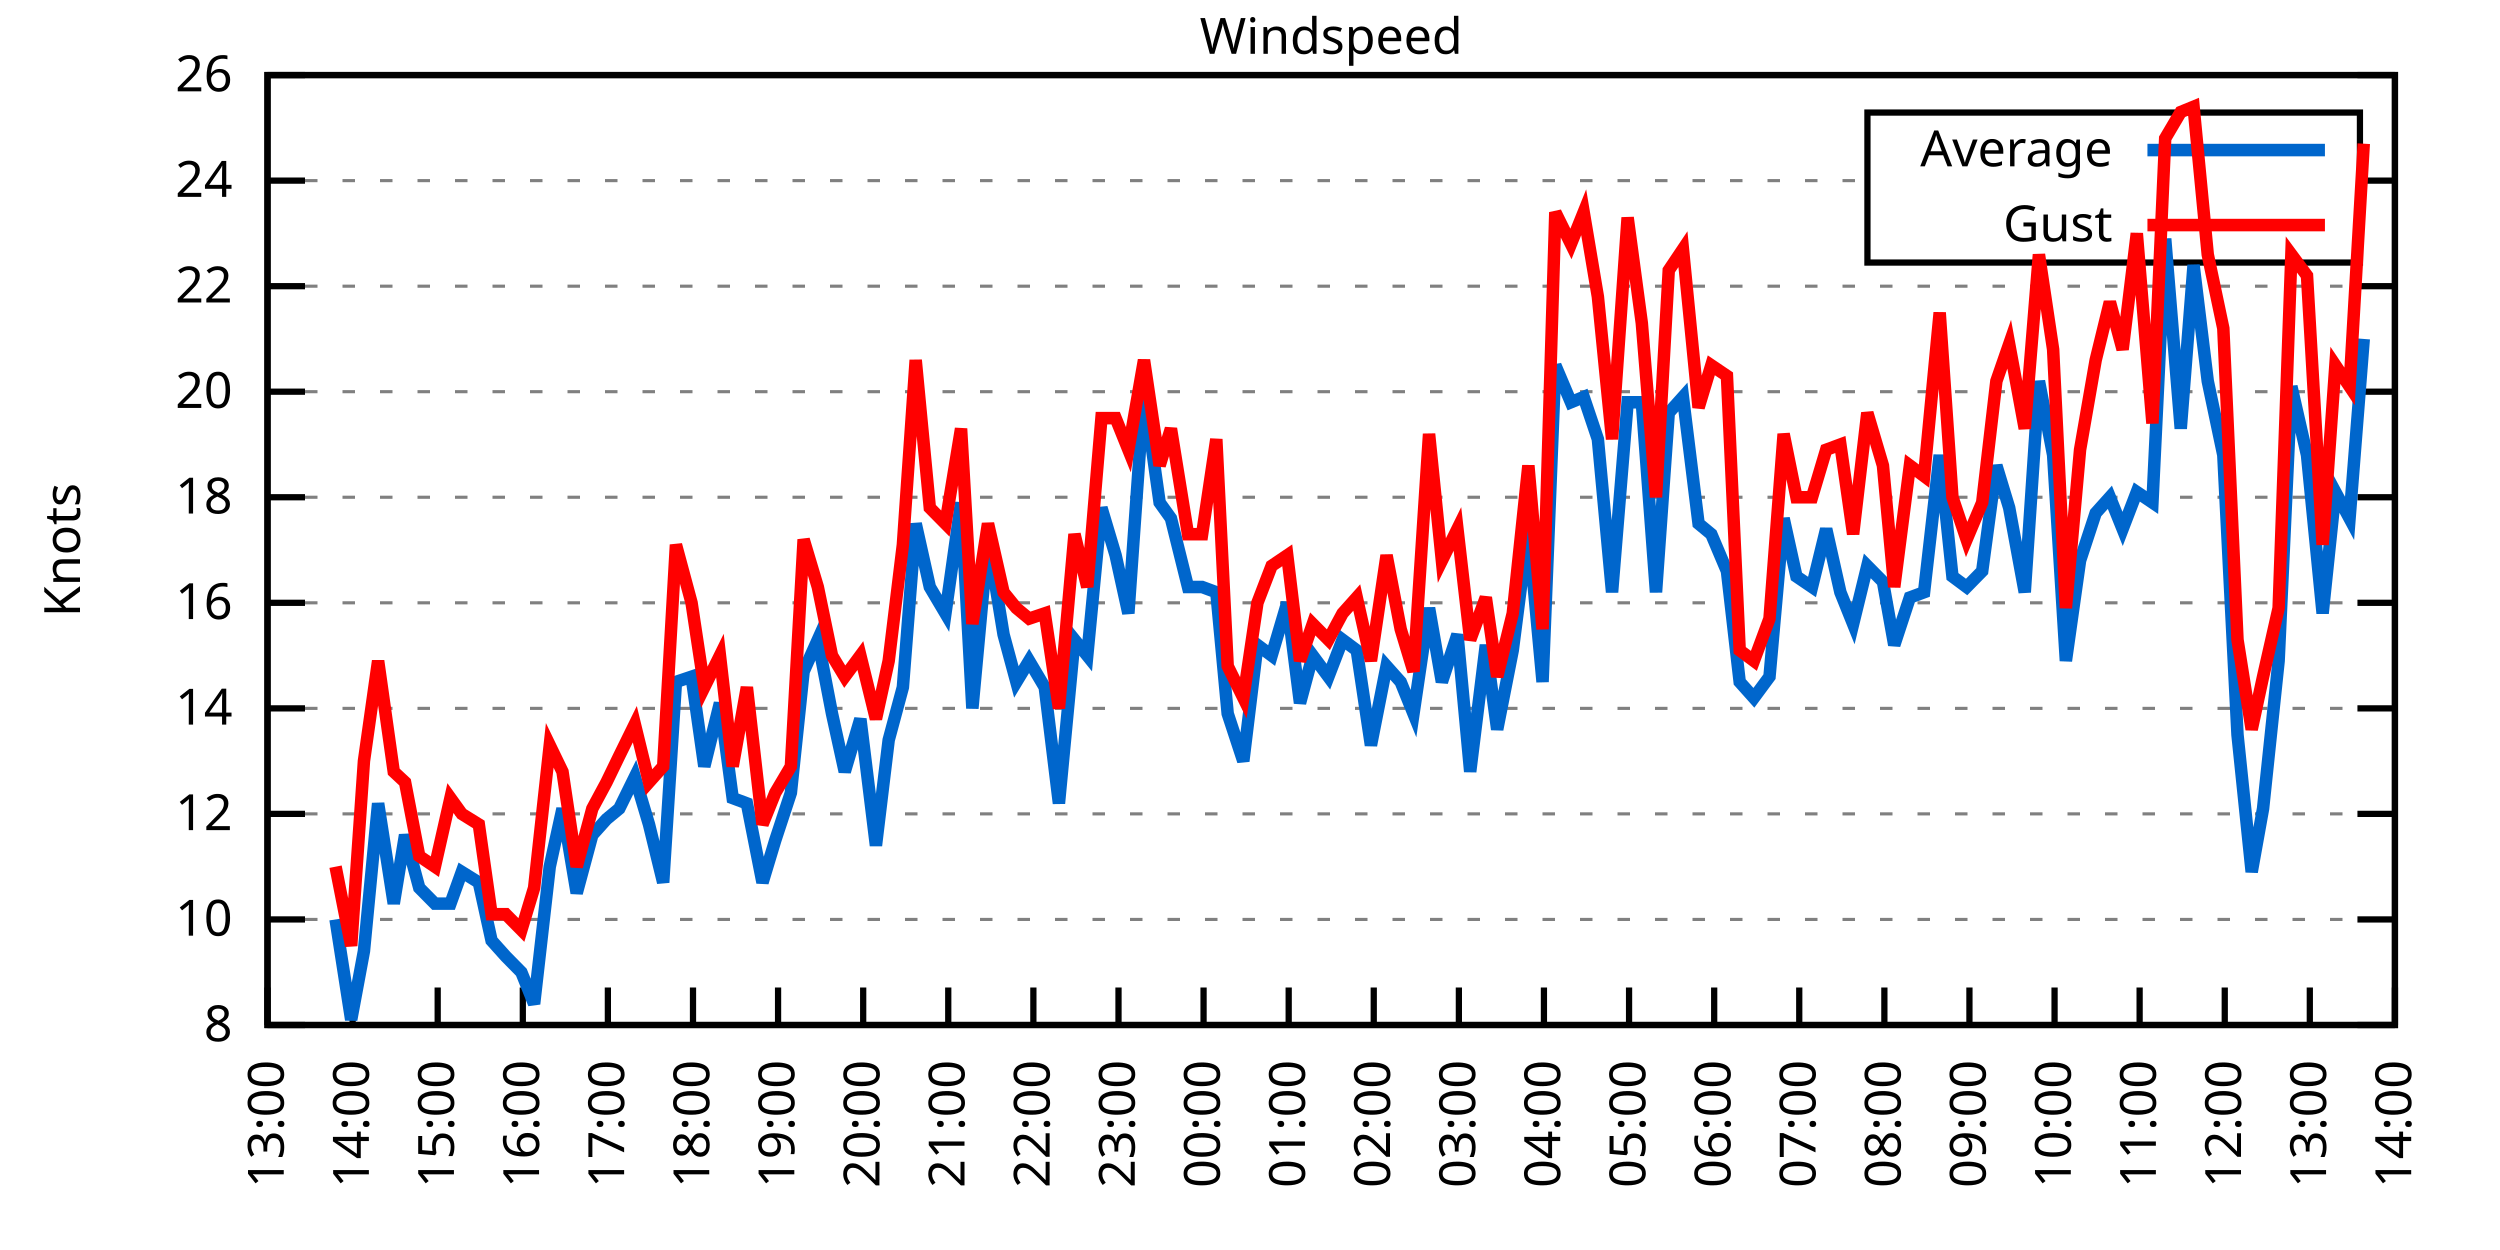
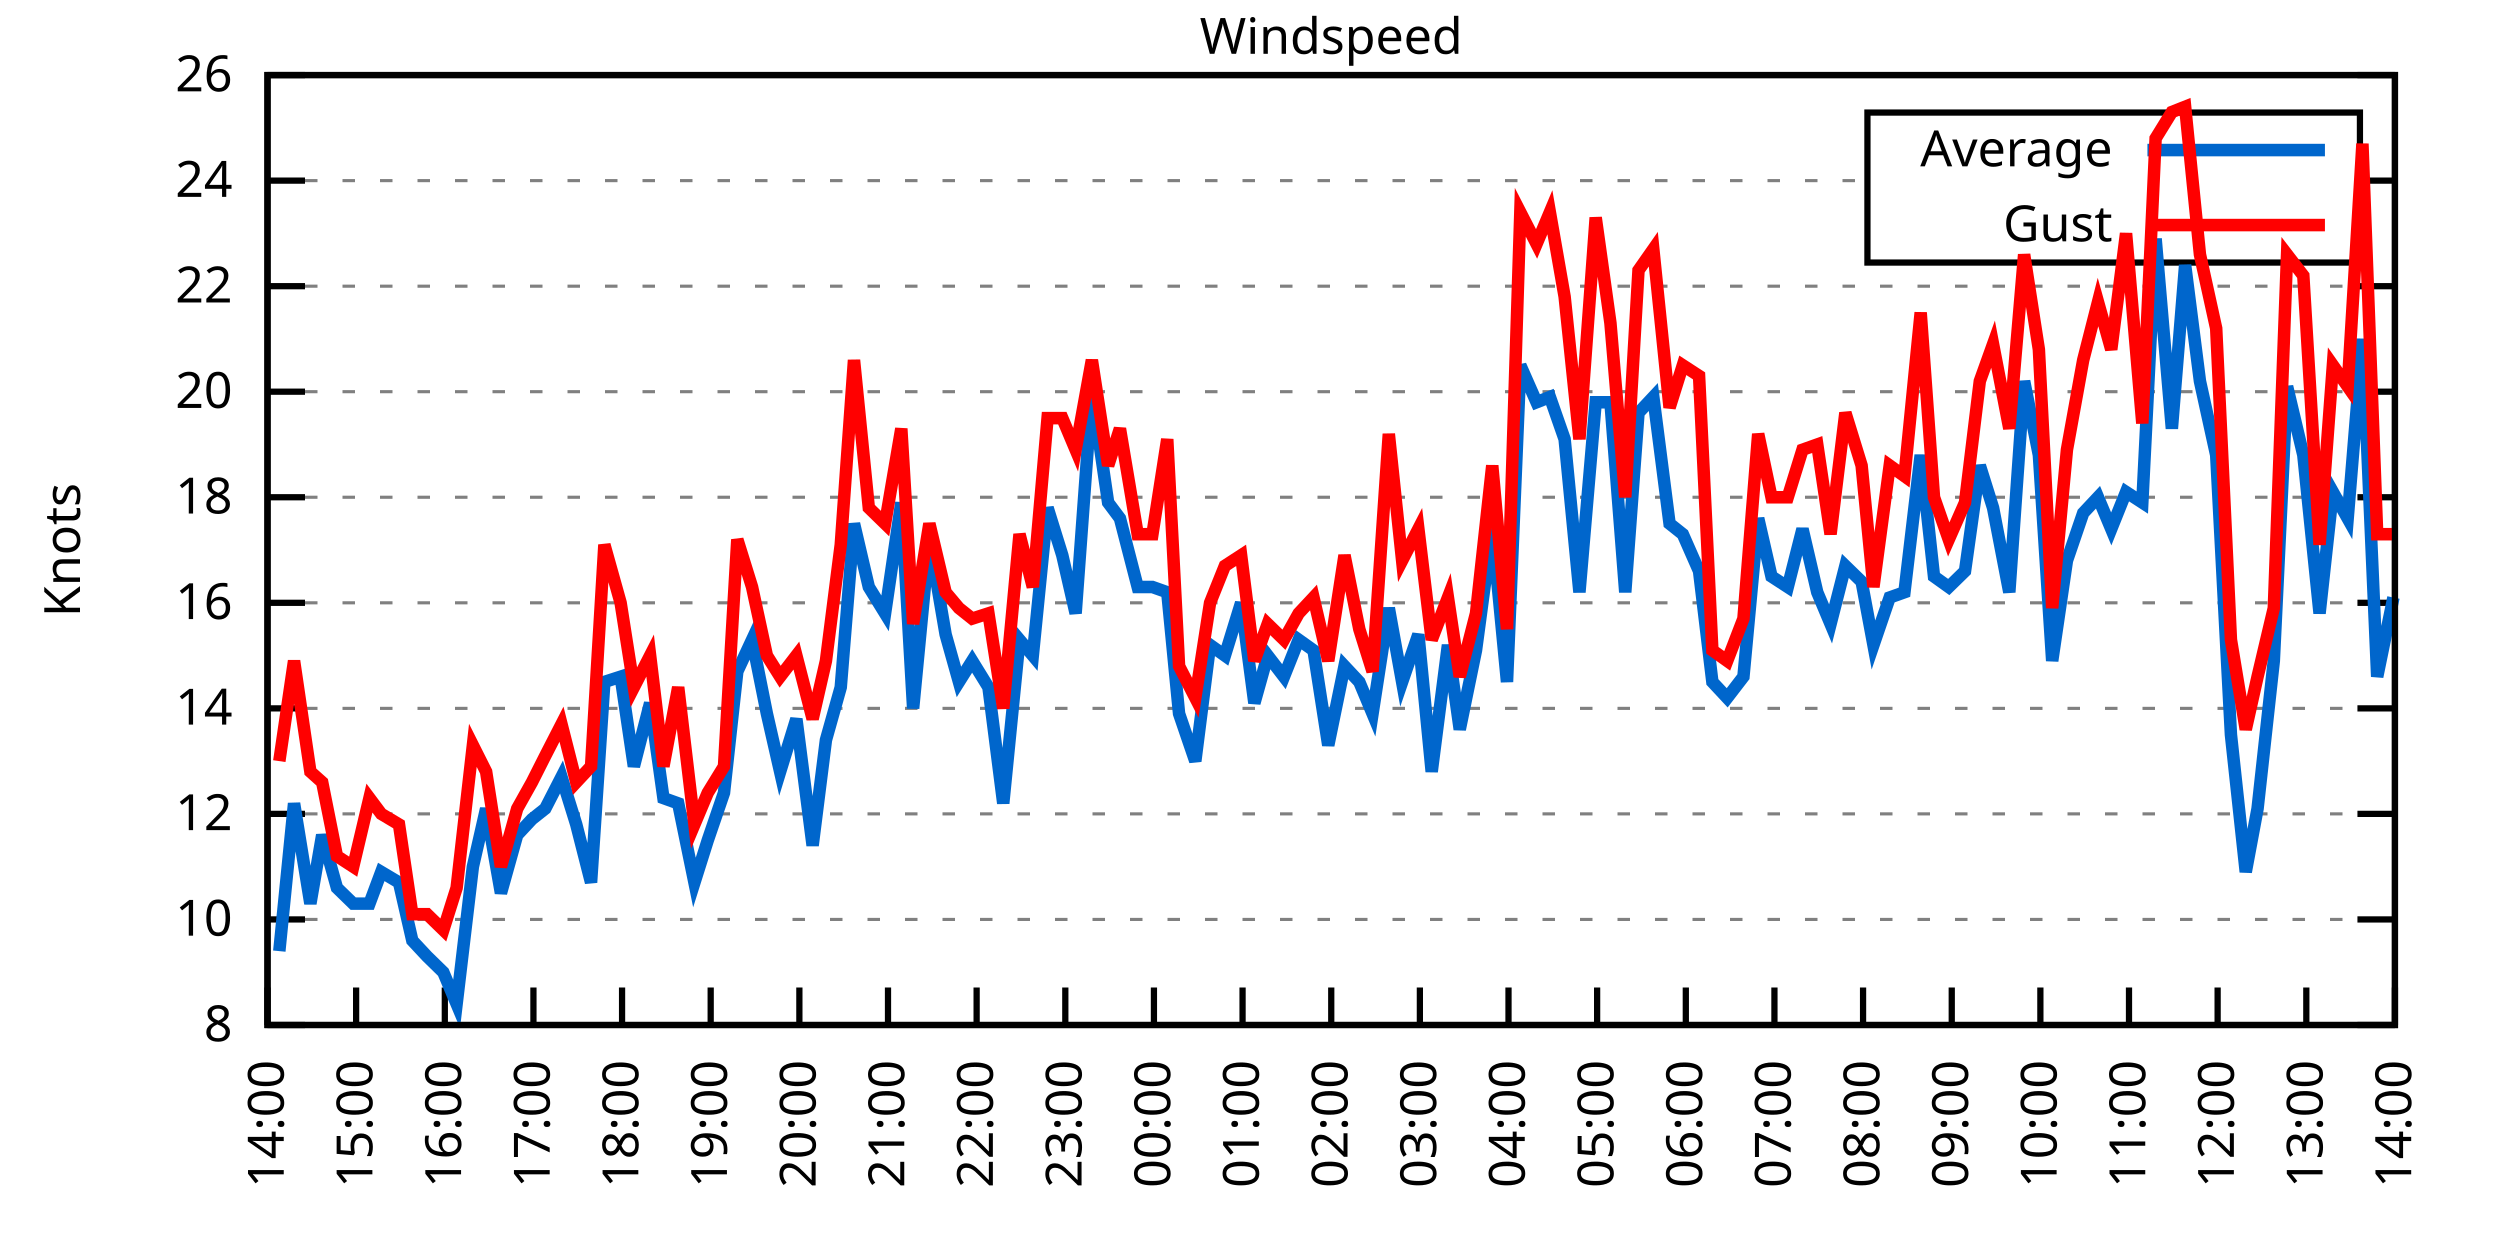
<svg xmlns="http://www.w3.org/2000/svg" xmlns:xlink="http://www.w3.org/1999/xlink" width="400" height="200" viewBox="0 0 400 200">
  <g id="gnuplot_canvas">
    <rect x="0" y="0" width="400" height="200" fill="none" />
    <defs>
      <circle id="gpDot" r="0.5" stroke-width="0.5" stroke="currentColor" />
      <path id="gpPt0" stroke-width="0.333" stroke="currentColor" d="M-1,0 h2 M0,-1 v2" />
      <path id="gpPt1" stroke-width="0.333" stroke="currentColor" d="M-1,-1 L1,1 M1,-1 L-1,1" />
      <path id="gpPt2" stroke-width="0.333" stroke="currentColor" d="M-1,0 L1,0 M0,-1 L0,1 M-1,-1 L1,1 M-1,1 L1,-1" />
      <rect id="gpPt3" stroke-width="0.333" stroke="currentColor" x="-1" y="-1" width="2" height="2" />
      <rect id="gpPt4" stroke-width="0.333" stroke="currentColor" fill="currentColor" x="-1" y="-1" width="2" height="2" />
      <circle id="gpPt5" stroke-width="0.333" stroke="currentColor" cx="0" cy="0" r="1" />
      <use xlink:href="#gpPt5" id="gpPt6" fill="currentColor" stroke="none" />
      <path id="gpPt7" stroke-width="0.333" stroke="currentColor" d="M0,-1.33 L-1.33,0.67 L1.33,0.67 z" />
      <use xlink:href="#gpPt7" id="gpPt8" fill="currentColor" stroke="none" />
      <use xlink:href="#gpPt7" id="gpPt9" stroke="currentColor" transform="rotate(180)" />
      <use xlink:href="#gpPt9" id="gpPt10" fill="currentColor" stroke="none" />
      <use xlink:href="#gpPt3" id="gpPt11" stroke="currentColor" transform="rotate(45)" />
      <use xlink:href="#gpPt11" id="gpPt12" fill="currentColor" stroke="none" />
      <path id="gpPt13" stroke-width="0.333" stroke="currentColor" d="M0,1.330 L1.265,0.411 L0.782,-1.067 L-0.782,-1.076 L-1.265,0.411 z" />
      <use xlink:href="#gpPt13" id="gpPt14" fill="currentColor" stroke="none" />
      <filter id="textbox" filterUnits="objectBoundingBox" x="0" y="0" height="1" width="1">
        <feFlood flood-color="white" flood-opacity="1" result="bgnd" />
        <feComposite in="SourceGraphic" in2="bgnd" operator="atop" />
      </filter>
      <filter id="greybox" filterUnits="objectBoundingBox" x="0" y="0" height="1" width="1">
        <feFlood flood-color="lightgrey" flood-opacity="1" result="grey" />
        <feComposite in="SourceGraphic" in2="grey" operator="atop" />
      </filter>
    </defs>
    <g fill="none" color="white" stroke="currentColor" stroke-width="1.00" stroke-linecap="butt" stroke-linejoin="miter">
</g>
    <g fill="none" color="black" stroke="currentColor" stroke-width="1.00" stroke-linecap="butt" stroke-linejoin="miter">
      <g stroke="none" shape-rendering="crispEdges">
        <polygon fill="rgb(255, 255, 255)" points="42.80,164.00 383.18,164.00 383.18,12.02 42.80,12.02 " />
      </g>
    </g>
    <g fill="none" color="black" stroke="currentColor" stroke-width="1.00" stroke-linecap="butt" stroke-linejoin="miter">
</g>
    <g fill="none" color="black" stroke="black" stroke-width="0.50" stroke-linecap="butt" stroke-linejoin="miter">
</g>
    <g fill="none" color="gray" stroke="currentColor" stroke-width="0.50" stroke-linecap="butt" stroke-linejoin="miter">
      <path stroke="gray" stroke-dasharray="2,4" class="gridline" d="M42.80,164.00 L383.19,164.00  " />
    </g>
    <g fill="none" color="gray" stroke="gray" stroke-width="1.00" stroke-linecap="butt" stroke-linejoin="miter">
</g>
    <g fill="none" color="black" stroke="currentColor" stroke-width="1.00" stroke-linecap="butt" stroke-linejoin="miter">
      <path stroke="black" d="M42.80,164.00 L48.80,164.00 M383.19,164.00 L377.19,164.00  " />
      <g transform="translate(37.20,166.60)" stroke="none" fill="black" font-family="Sans" font-size="8.00" text-anchor="end">
        <text>
          <tspan font-family="Sans"> 8</tspan>
        </text>
      </g>
    </g>
    <g fill="none" color="black" stroke="currentColor" stroke-width="1.00" stroke-linecap="butt" stroke-linejoin="miter">
</g>
    <g fill="none" color="black" stroke="black" stroke-width="0.50" stroke-linecap="butt" stroke-linejoin="miter">
</g>
    <g fill="none" color="gray" stroke="currentColor" stroke-width="0.50" stroke-linecap="butt" stroke-linejoin="miter">
      <path stroke="gray" stroke-dasharray="2,4" class="gridline" d="M42.80,147.11 L383.19,147.11  " />
    </g>
    <g fill="none" color="gray" stroke="gray" stroke-width="1.00" stroke-linecap="butt" stroke-linejoin="miter">
</g>
    <g fill="none" color="black" stroke="currentColor" stroke-width="1.00" stroke-linecap="butt" stroke-linejoin="miter">
      <path stroke="black" d="M42.80,147.11 L48.80,147.11 M383.19,147.11 L377.19,147.11  " />
      <g transform="translate(37.20,149.71)" stroke="none" fill="black" font-family="Sans" font-size="8.00" text-anchor="end">
        <text>
          <tspan font-family="Sans"> 10</tspan>
        </text>
      </g>
    </g>
    <g fill="none" color="black" stroke="currentColor" stroke-width="1.00" stroke-linecap="butt" stroke-linejoin="miter">
</g>
    <g fill="none" color="black" stroke="black" stroke-width="0.50" stroke-linecap="butt" stroke-linejoin="miter">
</g>
    <g fill="none" color="gray" stroke="currentColor" stroke-width="0.50" stroke-linecap="butt" stroke-linejoin="miter">
      <path stroke="gray" stroke-dasharray="2,4" class="gridline" d="M42.80,130.22 L383.19,130.22  " />
    </g>
    <g fill="none" color="gray" stroke="gray" stroke-width="1.00" stroke-linecap="butt" stroke-linejoin="miter">
</g>
    <g fill="none" color="black" stroke="currentColor" stroke-width="1.00" stroke-linecap="butt" stroke-linejoin="miter">
      <path stroke="black" d="M42.80,130.22 L48.80,130.22 M383.19,130.22 L377.19,130.22  " />
      <g transform="translate(37.20,132.82)" stroke="none" fill="black" font-family="Sans" font-size="8.00" text-anchor="end">
        <text>
          <tspan font-family="Sans"> 12</tspan>
        </text>
      </g>
    </g>
    <g fill="none" color="black" stroke="currentColor" stroke-width="1.00" stroke-linecap="butt" stroke-linejoin="miter">
</g>
    <g fill="none" color="black" stroke="black" stroke-width="0.50" stroke-linecap="butt" stroke-linejoin="miter">
</g>
    <g fill="none" color="gray" stroke="currentColor" stroke-width="0.50" stroke-linecap="butt" stroke-linejoin="miter">
      <path stroke="gray" stroke-dasharray="2,4" class="gridline" d="M42.80,113.34 L383.19,113.34  " />
    </g>
    <g fill="none" color="gray" stroke="gray" stroke-width="1.00" stroke-linecap="butt" stroke-linejoin="miter">
</g>
    <g fill="none" color="black" stroke="currentColor" stroke-width="1.00" stroke-linecap="butt" stroke-linejoin="miter">
      <path stroke="black" d="M42.80,113.34 L48.80,113.34 M383.19,113.34 L377.19,113.34  " />
      <g transform="translate(37.20,115.94)" stroke="none" fill="black" font-family="Sans" font-size="8.00" text-anchor="end">
        <text>
          <tspan font-family="Sans"> 14</tspan>
        </text>
      </g>
    </g>
    <g fill="none" color="black" stroke="currentColor" stroke-width="1.00" stroke-linecap="butt" stroke-linejoin="miter">
</g>
    <g fill="none" color="black" stroke="black" stroke-width="0.50" stroke-linecap="butt" stroke-linejoin="miter">
</g>
    <g fill="none" color="gray" stroke="currentColor" stroke-width="0.50" stroke-linecap="butt" stroke-linejoin="miter">
      <path stroke="gray" stroke-dasharray="2,4" class="gridline" d="M42.80,96.45 L383.19,96.45  " />
    </g>
    <g fill="none" color="gray" stroke="gray" stroke-width="1.00" stroke-linecap="butt" stroke-linejoin="miter">
</g>
    <g fill="none" color="black" stroke="currentColor" stroke-width="1.00" stroke-linecap="butt" stroke-linejoin="miter">
      <path stroke="black" d="M42.80,96.45 L48.80,96.45 M383.19,96.45 L377.19,96.45  " />
      <g transform="translate(37.20,99.05)" stroke="none" fill="black" font-family="Sans" font-size="8.00" text-anchor="end">
        <text>
          <tspan font-family="Sans"> 16</tspan>
        </text>
      </g>
    </g>
    <g fill="none" color="black" stroke="currentColor" stroke-width="1.00" stroke-linecap="butt" stroke-linejoin="miter">
</g>
    <g fill="none" color="black" stroke="black" stroke-width="0.50" stroke-linecap="butt" stroke-linejoin="miter">
</g>
    <g fill="none" color="gray" stroke="currentColor" stroke-width="0.50" stroke-linecap="butt" stroke-linejoin="miter">
      <path stroke="gray" stroke-dasharray="2,4" class="gridline" d="M42.80,79.56 L383.19,79.56  " />
    </g>
    <g fill="none" color="gray" stroke="gray" stroke-width="1.00" stroke-linecap="butt" stroke-linejoin="miter">
</g>
    <g fill="none" color="black" stroke="currentColor" stroke-width="1.00" stroke-linecap="butt" stroke-linejoin="miter">
      <path stroke="black" d="M42.80,79.56 L48.80,79.56 M383.19,79.56 L377.19,79.56  " />
      <g transform="translate(37.20,82.16)" stroke="none" fill="black" font-family="Sans" font-size="8.00" text-anchor="end">
        <text>
          <tspan font-family="Sans"> 18</tspan>
        </text>
      </g>
    </g>
    <g fill="none" color="black" stroke="currentColor" stroke-width="1.00" stroke-linecap="butt" stroke-linejoin="miter">
</g>
    <g fill="none" color="black" stroke="black" stroke-width="0.50" stroke-linecap="butt" stroke-linejoin="miter">
</g>
    <g fill="none" color="gray" stroke="currentColor" stroke-width="0.50" stroke-linecap="butt" stroke-linejoin="miter">
      <path stroke="gray" stroke-dasharray="2,4" class="gridline" d="M42.80,62.67 L383.19,62.67  " />
    </g>
    <g fill="none" color="gray" stroke="gray" stroke-width="1.00" stroke-linecap="butt" stroke-linejoin="miter">
</g>
    <g fill="none" color="black" stroke="currentColor" stroke-width="1.00" stroke-linecap="butt" stroke-linejoin="miter">
      <path stroke="black" d="M42.80,62.67 L48.80,62.67 M383.19,62.67 L377.19,62.67  " />
      <g transform="translate(37.20,65.27)" stroke="none" fill="black" font-family="Sans" font-size="8.00" text-anchor="end">
        <text>
          <tspan font-family="Sans"> 20</tspan>
        </text>
      </g>
    </g>
    <g fill="none" color="black" stroke="currentColor" stroke-width="1.00" stroke-linecap="butt" stroke-linejoin="miter">
</g>
    <g fill="none" color="black" stroke="black" stroke-width="0.50" stroke-linecap="butt" stroke-linejoin="miter">
</g>
    <g fill="none" color="gray" stroke="currentColor" stroke-width="0.50" stroke-linecap="butt" stroke-linejoin="miter">
      <path stroke="gray" stroke-dasharray="2,4" class="gridline" d="M42.80,45.79 L383.19,45.79  " />
    </g>
    <g fill="none" color="gray" stroke="gray" stroke-width="1.00" stroke-linecap="butt" stroke-linejoin="miter">
</g>
    <g fill="none" color="black" stroke="currentColor" stroke-width="1.00" stroke-linecap="butt" stroke-linejoin="miter">
      <path stroke="black" d="M42.80,45.79 L48.80,45.79 M383.19,45.79 L377.19,45.79  " />
      <g transform="translate(37.20,48.39)" stroke="none" fill="black" font-family="Sans" font-size="8.00" text-anchor="end">
        <text>
          <tspan font-family="Sans"> 22</tspan>
        </text>
      </g>
    </g>
    <g fill="none" color="black" stroke="currentColor" stroke-width="1.00" stroke-linecap="butt" stroke-linejoin="miter">
</g>
    <g fill="none" color="black" stroke="black" stroke-width="0.50" stroke-linecap="butt" stroke-linejoin="miter">
</g>
    <g fill="none" color="gray" stroke="currentColor" stroke-width="0.50" stroke-linecap="butt" stroke-linejoin="miter">
      <path stroke="gray" stroke-dasharray="2,4" class="gridline" d="M42.80,28.90 L298.79,28.90 M377.59,28.90 L383.19,28.90  " />
    </g>
    <g fill="none" color="gray" stroke="gray" stroke-width="1.00" stroke-linecap="butt" stroke-linejoin="miter">
</g>
    <g fill="none" color="black" stroke="currentColor" stroke-width="1.00" stroke-linecap="butt" stroke-linejoin="miter">
      <path stroke="black" d="M42.80,28.90 L48.80,28.90 M383.19,28.90 L377.19,28.90  " />
      <g transform="translate(37.20,31.50)" stroke="none" fill="black" font-family="Sans" font-size="8.00" text-anchor="end">
        <text>
          <tspan font-family="Sans"> 24</tspan>
        </text>
      </g>
    </g>
    <g fill="none" color="black" stroke="currentColor" stroke-width="1.00" stroke-linecap="butt" stroke-linejoin="miter">
</g>
    <g fill="none" color="black" stroke="black" stroke-width="0.50" stroke-linecap="butt" stroke-linejoin="miter">
</g>
    <g fill="none" color="gray" stroke="currentColor" stroke-width="0.50" stroke-linecap="butt" stroke-linejoin="miter">
      <path stroke="gray" stroke-dasharray="2,4" class="gridline" d="M42.80,12.01 L383.19,12.01  " />
    </g>
    <g fill="none" color="gray" stroke="gray" stroke-width="1.00" stroke-linecap="butt" stroke-linejoin="miter">
</g>
    <g fill="none" color="black" stroke="currentColor" stroke-width="1.00" stroke-linecap="butt" stroke-linejoin="miter">
      <path stroke="black" d="M42.80,12.01 L48.80,12.01 M383.19,12.01 L377.19,12.01  " />
      <g transform="translate(37.20,14.61)" stroke="none" fill="black" font-family="Sans" font-size="8.00" text-anchor="end">
        <text>
          <tspan font-family="Sans"> 26</tspan>
        </text>
      </g>
    </g>
    <g fill="none" color="black" stroke="currentColor" stroke-width="1.00" stroke-linecap="butt" stroke-linejoin="miter">
      <path stroke="black" d="M42.80,164.00 L42.80,158.00  " />
      <g transform="translate(45.40,169.60) rotate(270.00)" stroke="none" fill="black" font-family="Sans" font-size="8.00" text-anchor="end">
        <text>
-           <tspan font-family="Sans">13:00</tspan>
-         </text>
-       </g>
-     </g>
-     <g fill="none" color="black" stroke="currentColor" stroke-width="1.00" stroke-linecap="butt" stroke-linejoin="miter">
-       <path stroke="black" d="M56.42,164.00 L56.42,158.00  " />
-       <g transform="translate(59.02,169.60) rotate(270.00)" stroke="none" fill="black" font-family="Sans" font-size="8.00" text-anchor="end">
-         <text>
          <tspan font-family="Sans">14:00</tspan>
        </text>
      </g>
    </g>
    <g fill="none" color="black" stroke="currentColor" stroke-width="1.00" stroke-linecap="butt" stroke-linejoin="miter">
-       <path stroke="black" d="M70.03,164.00 L70.03,158.00  " />
-       <g transform="translate(72.63,169.60) rotate(270.00)" stroke="none" fill="black" font-family="Sans" font-size="8.00" text-anchor="end">
+       <path stroke="black" d="M56.98,164.00 L56.98,158.00  " />
+       <g transform="translate(59.58,169.60) rotate(270.00)" stroke="none" fill="black" font-family="Sans" font-size="8.00" text-anchor="end">
        <text>
          <tspan font-family="Sans">15:00</tspan>
        </text>
      </g>
    </g>
    <g fill="none" color="black" stroke="currentColor" stroke-width="1.00" stroke-linecap="butt" stroke-linejoin="miter">
-       <path stroke="black" d="M83.65,164.00 L83.65,158.00  " />
-       <g transform="translate(86.25,169.60) rotate(270.00)" stroke="none" fill="black" font-family="Sans" font-size="8.00" text-anchor="end">
+       <path stroke="black" d="M71.17,164.00 L71.17,158.00  " />
+       <g transform="translate(73.77,169.60) rotate(270.00)" stroke="none" fill="black" font-family="Sans" font-size="8.00" text-anchor="end">
        <text>
          <tspan font-family="Sans">16:00</tspan>
        </text>
      </g>
    </g>
    <g fill="none" color="black" stroke="currentColor" stroke-width="1.00" stroke-linecap="butt" stroke-linejoin="miter">
-       <path stroke="black" d="M97.26,164.00 L97.26,158.00  " />
-       <g transform="translate(99.86,169.60) rotate(270.00)" stroke="none" fill="black" font-family="Sans" font-size="8.00" text-anchor="end">
+       <path stroke="black" d="M85.35,164.00 L85.35,158.00  " />
+       <g transform="translate(87.95,169.60) rotate(270.00)" stroke="none" fill="black" font-family="Sans" font-size="8.00" text-anchor="end">
        <text>
          <tspan font-family="Sans">17:00</tspan>
        </text>
      </g>
    </g>
    <g fill="none" color="black" stroke="currentColor" stroke-width="1.00" stroke-linecap="butt" stroke-linejoin="miter">
-       <path stroke="black" d="M110.88,164.00 L110.88,158.00  " />
-       <g transform="translate(113.48,169.60) rotate(270.00)" stroke="none" fill="black" font-family="Sans" font-size="8.00" text-anchor="end">
+       <path stroke="black" d="M99.53,164.00 L99.53,158.00  " />
+       <g transform="translate(102.13,169.60) rotate(270.00)" stroke="none" fill="black" font-family="Sans" font-size="8.00" text-anchor="end">
        <text>
          <tspan font-family="Sans">18:00</tspan>
        </text>
      </g>
    </g>
    <g fill="none" color="black" stroke="currentColor" stroke-width="1.00" stroke-linecap="butt" stroke-linejoin="miter">
-       <path stroke="black" d="M124.49,164.00 L124.49,158.00  " />
-       <g transform="translate(127.09,169.60) rotate(270.00)" stroke="none" fill="black" font-family="Sans" font-size="8.00" text-anchor="end">
+       <path stroke="black" d="M113.71,164.00 L113.71,158.00  " />
+       <g transform="translate(116.31,169.60) rotate(270.00)" stroke="none" fill="black" font-family="Sans" font-size="8.00" text-anchor="end">
        <text>
          <tspan font-family="Sans">19:00</tspan>
        </text>
      </g>
    </g>
    <g fill="none" color="black" stroke="currentColor" stroke-width="1.00" stroke-linecap="butt" stroke-linejoin="miter">
-       <path stroke="black" d="M138.11,164.00 L138.11,158.00  " />
-       <g transform="translate(140.71,169.60) rotate(270.00)" stroke="none" fill="black" font-family="Sans" font-size="8.00" text-anchor="end">
+       <path stroke="black" d="M127.90,164.00 L127.90,158.00  " />
+       <g transform="translate(130.50,169.60) rotate(270.00)" stroke="none" fill="black" font-family="Sans" font-size="8.00" text-anchor="end">
        <text>
          <tspan font-family="Sans">20:00</tspan>
        </text>
      </g>
    </g>
    <g fill="none" color="black" stroke="currentColor" stroke-width="1.00" stroke-linecap="butt" stroke-linejoin="miter">
-       <path stroke="black" d="M151.72,164.00 L151.72,158.00  " />
-       <g transform="translate(154.32,169.60) rotate(270.00)" stroke="none" fill="black" font-family="Sans" font-size="8.00" text-anchor="end">
+       <path stroke="black" d="M142.08,164.00 L142.08,158.00  " />
+       <g transform="translate(144.68,169.60) rotate(270.00)" stroke="none" fill="black" font-family="Sans" font-size="8.00" text-anchor="end">
        <text>
          <tspan font-family="Sans">21:00</tspan>
        </text>
      </g>
    </g>
    <g fill="none" color="black" stroke="currentColor" stroke-width="1.00" stroke-linecap="butt" stroke-linejoin="miter">
-       <path stroke="black" d="M165.34,164.00 L165.34,158.00  " />
-       <g transform="translate(167.94,169.60) rotate(270.00)" stroke="none" fill="black" font-family="Sans" font-size="8.00" text-anchor="end">
+       <path stroke="black" d="M156.26,164.00 L156.26,158.00  " />
+       <g transform="translate(158.86,169.60) rotate(270.00)" stroke="none" fill="black" font-family="Sans" font-size="8.00" text-anchor="end">
        <text>
          <tspan font-family="Sans">22:00</tspan>
        </text>
      </g>
    </g>
    <g fill="none" color="black" stroke="currentColor" stroke-width="1.00" stroke-linecap="butt" stroke-linejoin="miter">
-       <path stroke="black" d="M178.96,164.00 L178.96,158.00  " />
-       <g transform="translate(181.56,169.60) rotate(270.00)" stroke="none" fill="black" font-family="Sans" font-size="8.00" text-anchor="end">
+       <path stroke="black" d="M170.45,164.00 L170.45,158.00  " />
+       <g transform="translate(173.05,169.60) rotate(270.00)" stroke="none" fill="black" font-family="Sans" font-size="8.00" text-anchor="end">
        <text>
          <tspan font-family="Sans">23:00</tspan>
        </text>
      </g>
    </g>
    <g fill="none" color="black" stroke="currentColor" stroke-width="1.00" stroke-linecap="butt" stroke-linejoin="miter">
-       <path stroke="black" d="M192.57,164.00 L192.57,158.00  " />
-       <g transform="translate(195.17,169.60) rotate(270.00)" stroke="none" fill="black" font-family="Sans" font-size="8.00" text-anchor="end">
+       <path stroke="black" d="M184.63,164.00 L184.63,158.00  " />
+       <g transform="translate(187.23,169.60) rotate(270.00)" stroke="none" fill="black" font-family="Sans" font-size="8.00" text-anchor="end">
        <text>
          <tspan font-family="Sans">00:00</tspan>
        </text>
      </g>
    </g>
    <g fill="none" color="black" stroke="currentColor" stroke-width="1.00" stroke-linecap="butt" stroke-linejoin="miter">
-       <path stroke="black" d="M206.19,164.00 L206.19,158.00  " />
-       <g transform="translate(208.79,169.60) rotate(270.00)" stroke="none" fill="black" font-family="Sans" font-size="8.00" text-anchor="end">
+       <path stroke="black" d="M198.81,164.00 L198.81,158.00  " />
+       <g transform="translate(201.41,169.60) rotate(270.00)" stroke="none" fill="black" font-family="Sans" font-size="8.00" text-anchor="end">
        <text>
          <tspan font-family="Sans">01:00</tspan>
        </text>
      </g>
    </g>
    <g fill="none" color="black" stroke="currentColor" stroke-width="1.00" stroke-linecap="butt" stroke-linejoin="miter">
-       <path stroke="black" d="M219.80,164.00 L219.80,158.00  " />
-       <g transform="translate(222.40,169.60) rotate(270.00)" stroke="none" fill="black" font-family="Sans" font-size="8.00" text-anchor="end">
+       <path stroke="black" d="M213.00,164.00 L213.00,158.00  " />
+       <g transform="translate(215.60,169.60) rotate(270.00)" stroke="none" fill="black" font-family="Sans" font-size="8.00" text-anchor="end">
        <text>
          <tspan font-family="Sans">02:00</tspan>
        </text>
      </g>
    </g>
    <g fill="none" color="black" stroke="currentColor" stroke-width="1.00" stroke-linecap="butt" stroke-linejoin="miter">
-       <path stroke="black" d="M233.42,164.00 L233.42,158.00  " />
-       <g transform="translate(236.02,169.60) rotate(270.00)" stroke="none" fill="black" font-family="Sans" font-size="8.00" text-anchor="end">
+       <path stroke="black" d="M227.18,164.00 L227.18,158.00  " />
+       <g transform="translate(229.78,169.60) rotate(270.00)" stroke="none" fill="black" font-family="Sans" font-size="8.00" text-anchor="end">
        <text>
          <tspan font-family="Sans">03:00</tspan>
        </text>
      </g>
    </g>
    <g fill="none" color="black" stroke="currentColor" stroke-width="1.00" stroke-linecap="butt" stroke-linejoin="miter">
-       <path stroke="black" d="M247.03,164.00 L247.03,158.00  " />
-       <g transform="translate(249.63,169.60) rotate(270.00)" stroke="none" fill="black" font-family="Sans" font-size="8.00" text-anchor="end">
+       <path stroke="black" d="M241.36,164.00 L241.36,158.00  " />
+       <g transform="translate(243.96,169.60) rotate(270.00)" stroke="none" fill="black" font-family="Sans" font-size="8.00" text-anchor="end">
        <text>
          <tspan font-family="Sans">04:00</tspan>
        </text>
      </g>
    </g>
    <g fill="none" color="black" stroke="currentColor" stroke-width="1.00" stroke-linecap="butt" stroke-linejoin="miter">
-       <path stroke="black" d="M260.65,164.00 L260.65,158.00  " />
-       <g transform="translate(263.25,169.60) rotate(270.00)" stroke="none" fill="black" font-family="Sans" font-size="8.00" text-anchor="end">
+       <path stroke="black" d="M255.54,164.00 L255.54,158.00  " />
+       <g transform="translate(258.14,169.60) rotate(270.00)" stroke="none" fill="black" font-family="Sans" font-size="8.00" text-anchor="end">
        <text>
          <tspan font-family="Sans">05:00</tspan>
        </text>
      </g>
    </g>
    <g fill="none" color="black" stroke="currentColor" stroke-width="1.00" stroke-linecap="butt" stroke-linejoin="miter">
-       <path stroke="black" d="M274.27,164.00 L274.27,158.00  " />
-       <g transform="translate(276.87,169.60) rotate(270.00)" stroke="none" fill="black" font-family="Sans" font-size="8.00" text-anchor="end">
+       <path stroke="black" d="M269.73,164.00 L269.73,158.00  " />
+       <g transform="translate(272.33,169.60) rotate(270.00)" stroke="none" fill="black" font-family="Sans" font-size="8.00" text-anchor="end">
        <text>
          <tspan font-family="Sans">06:00</tspan>
        </text>
      </g>
    </g>
    <g fill="none" color="black" stroke="currentColor" stroke-width="1.00" stroke-linecap="butt" stroke-linejoin="miter">
-       <path stroke="black" d="M287.88,164.00 L287.88,158.00  " />
-       <g transform="translate(290.48,169.60) rotate(270.00)" stroke="none" fill="black" font-family="Sans" font-size="8.00" text-anchor="end">
+       <path stroke="black" d="M283.91,164.00 L283.91,158.00  " />
+       <g transform="translate(286.51,169.60) rotate(270.00)" stroke="none" fill="black" font-family="Sans" font-size="8.00" text-anchor="end">
        <text>
          <tspan font-family="Sans">07:00</tspan>
        </text>
      </g>
    </g>
    <g fill="none" color="black" stroke="currentColor" stroke-width="1.00" stroke-linecap="butt" stroke-linejoin="miter">
-       <path stroke="black" d="M301.50,164.00 L301.50,158.00  " />
-       <g transform="translate(304.10,169.60) rotate(270.00)" stroke="none" fill="black" font-family="Sans" font-size="8.00" text-anchor="end">
+       <path stroke="black" d="M298.09,164.00 L298.09,158.00  " />
+       <g transform="translate(300.69,169.60) rotate(270.00)" stroke="none" fill="black" font-family="Sans" font-size="8.00" text-anchor="end">
        <text>
          <tspan font-family="Sans">08:00</tspan>
        </text>
      </g>
    </g>
    <g fill="none" color="black" stroke="currentColor" stroke-width="1.00" stroke-linecap="butt" stroke-linejoin="miter">
-       <path stroke="black" d="M315.11,164.00 L315.11,158.00  " />
-       <g transform="translate(317.71,169.60) rotate(270.00)" stroke="none" fill="black" font-family="Sans" font-size="8.00" text-anchor="end">
+       <path stroke="black" d="M312.28,164.00 L312.28,158.00  " />
+       <g transform="translate(314.88,169.60) rotate(270.00)" stroke="none" fill="black" font-family="Sans" font-size="8.00" text-anchor="end">
        <text>
          <tspan font-family="Sans">09:00</tspan>
        </text>
      </g>
    </g>
    <g fill="none" color="black" stroke="currentColor" stroke-width="1.00" stroke-linecap="butt" stroke-linejoin="miter">
-       <path stroke="black" d="M328.73,164.00 L328.73,158.00  " />
-       <g transform="translate(331.33,169.60) rotate(270.00)" stroke="none" fill="black" font-family="Sans" font-size="8.00" text-anchor="end">
+       <path stroke="black" d="M326.46,164.00 L326.46,158.00  " />
+       <g transform="translate(329.06,169.60) rotate(270.00)" stroke="none" fill="black" font-family="Sans" font-size="8.00" text-anchor="end">
        <text>
          <tspan font-family="Sans">10:00</tspan>
        </text>
      </g>
    </g>
    <g fill="none" color="black" stroke="currentColor" stroke-width="1.00" stroke-linecap="butt" stroke-linejoin="miter">
-       <path stroke="black" d="M342.34,164.00 L342.34,158.00  " />
-       <g transform="translate(344.94,169.60) rotate(270.00)" stroke="none" fill="black" font-family="Sans" font-size="8.00" text-anchor="end">
+       <path stroke="black" d="M340.64,164.00 L340.64,158.00  " />
+       <g transform="translate(343.24,169.60) rotate(270.00)" stroke="none" fill="black" font-family="Sans" font-size="8.00" text-anchor="end">
        <text>
          <tspan font-family="Sans">11:00</tspan>
        </text>
      </g>
    </g>
    <g fill="none" color="black" stroke="currentColor" stroke-width="1.00" stroke-linecap="butt" stroke-linejoin="miter">
-       <path stroke="black" d="M355.96,164.00 L355.96,158.00  " />
-       <g transform="translate(358.56,169.60) rotate(270.00)" stroke="none" fill="black" font-family="Sans" font-size="8.00" text-anchor="end">
+       <path stroke="black" d="M354.82,164.00 L354.82,158.00  " />
+       <g transform="translate(357.42,169.60) rotate(270.00)" stroke="none" fill="black" font-family="Sans" font-size="8.00" text-anchor="end">
        <text>
          <tspan font-family="Sans">12:00</tspan>
        </text>
      </g>
    </g>
    <g fill="none" color="black" stroke="currentColor" stroke-width="1.00" stroke-linecap="butt" stroke-linejoin="miter">
-       <path stroke="black" d="M369.57,164.00 L369.57,158.00  " />
-       <g transform="translate(372.17,169.60) rotate(270.00)" stroke="none" fill="black" font-family="Sans" font-size="8.00" text-anchor="end">
+       <path stroke="black" d="M369.01,164.00 L369.01,158.00  " />
+       <g transform="translate(371.61,169.60) rotate(270.00)" stroke="none" fill="black" font-family="Sans" font-size="8.00" text-anchor="end">
        <text>
          <tspan font-family="Sans">13:00</tspan>
        </text>
      </g>
    </g>
    <g fill="none" color="black" stroke="currentColor" stroke-width="1.00" stroke-linecap="butt" stroke-linejoin="miter">
      <path stroke="black" d="M383.19,164.00 L383.19,158.00  " />
      <g transform="translate(385.79,169.60) rotate(270.00)" stroke="none" fill="black" font-family="Sans" font-size="8.00" text-anchor="end">
        <text>
          <tspan font-family="Sans">14:00</tspan>
        </text>
      </g>
    </g>
    <g fill="none" color="black" stroke="currentColor" stroke-width="1.00" stroke-linecap="butt" stroke-linejoin="miter">
</g>
    <g fill="none" color="black" stroke="currentColor" stroke-width="1.00" stroke-linecap="butt" stroke-linejoin="miter">
      <path stroke="black" d="M42.80,12.01 L42.80,164.00 L383.19,164.00 L383.19,12.01 L42.80,12.01 Z  " />
    </g>
    <g fill="none" color="black" stroke="currentColor" stroke-width="1.00" stroke-linecap="butt" stroke-linejoin="miter">
</g>
    <g fill="none" color="black" stroke="currentColor" stroke-width="1.00" stroke-linecap="butt" stroke-linejoin="miter">
      <path stroke="black" d="M298.79,42.01 L298.79,18.01 L377.59,18.01 L377.59,42.01 L298.79,42.01 Z  " />
    </g>
    <g id="Windspeed_plot_1">
      <g fill="none" color="white" stroke="black" stroke-width="2.00" stroke-linecap="butt" stroke-linejoin="miter">
</g>
      <g fill="none" color="black" stroke="currentColor" stroke-width="2.00" stroke-linecap="butt" stroke-linejoin="miter">
        <g transform="translate(337.99,26.61)" stroke="none" fill="black" font-family="Sans" font-size="8.00" text-anchor="end">
          <text>
            <tspan font-family="Sans">Average</tspan>
          </text>
        </g>
      </g>
      <g fill="none" color="black" stroke="currentColor" stroke-width="2.00" stroke-linecap="butt" stroke-linejoin="miter">
-         <path stroke="rgb(  0, 102, 204)" d="M343.59,24.01 L371.99,24.01 M53.69,147.11 L56.19,163.16 L58.23,152.18 L60.50,128.54 L63.00,144.58 L64.81,133.60   L67.08,142.05 L69.58,144.58 L72.07,144.58 L73.89,139.51 L76.61,141.20 L78.65,150.49 L80.92,153.02 L83.42,155.56   L85.46,160.62 L87.96,138.67 L90.00,129.38 L92.27,142.89 L94.77,133.60 L97.04,131.07 L99.08,129.38 L101.57,124.31   L103.84,131.91 L106.11,141.20 L108.15,109.11 L110.65,108.27 L112.69,122.62 L115.19,112.49 L117.23,127.69 L119.50,128.54   L122.00,141.20 L124.04,134.45 L126.54,126.85 L128.58,107.43 L130.85,102.36 L133.12,114.18 L135.16,123.47 L137.66,115.03   L140.15,135.29 L142.19,118.40 L144.46,109.96 L146.51,83.78 L148.77,93.92 L151.27,98.14 L153.77,80.41 L155.58,113.34   L158.08,86.32 L160.57,101.52 L162.62,109.11 L164.66,105.74 L167.16,109.96 L169.43,128.54 L171.92,102.36 L173.96,104.89   L176.23,81.25 L178.50,88.85 L180.54,98.14 L183.04,62.67 L185.54,80.41 L187.35,82.94 L190.08,93.92 L192.34,93.92   L194.61,94.76 L196.43,114.18 L198.93,121.78 L201.19,103.20 L203.46,104.89 L205.96,96.45 L208.00,112.49 L210.04,104.89   L212.54,108.27 L214.81,102.36 L217.08,104.05 L219.35,119.25 L221.85,106.58 L224.11,109.11 L226.16,114.18 L228.65,97.29   L230.70,109.11 L233.19,101.52 L235.23,123.47 L237.73,103.20 L239.55,116.71 L242.04,104.05 L244.54,84.63 L246.81,109.11   L248.85,58.45 L251.35,64.36 L253.39,63.52 L255.66,70.27 L257.93,94.76 L260.42,64.36 L262.69,64.36 L264.96,94.76   L267.00,66.05 L269.27,63.52 L271.77,83.78 L273.81,85.47 L276.31,91.38 L278.35,109.11 L280.62,111.65 L283.12,108.27   L285.38,82.94 L287.43,92.23 L289.92,93.92 L292.19,84.63 L294.46,94.76 L296.50,99.83 L298.77,90.54 L301.27,93.07   L303.08,103.20 L305.58,95.60 L307.85,94.76 L310.35,72.81 L312.39,92.23 L314.66,93.92 L317.15,91.38 L319.42,74.49   L321.47,81.25 L323.96,94.76 L326.23,60.98 L328.50,72.81 L330.54,105.74 L332.81,89.69 L335.31,82.09 L337.58,79.56   L339.62,84.63 L341.89,78.72 L344.39,80.41 L346.43,38.19 L348.92,68.58 L350.97,42.41 L353.24,60.98 L355.73,72.81   L358.00,117.56 L360.27,139.51 L362.09,129.38 L364.58,105.74 L366.62,61.83 L369.12,72.81 L371.62,98.14 L373.66,78.72   L375.93,82.94 L378.20,54.23  " />
+         <path stroke="rgb(  0, 102, 204)" d="M343.59,24.01 L371.99,24.01 M44.69,152.18 L47.05,128.54 L49.66,144.58 L51.55,133.60 L53.91,142.05 L56.51,144.58   L59.11,144.58 L61.00,139.51 L63.84,141.20 L65.97,150.49 L68.33,153.02 L70.93,155.56 L73.06,160.62 L75.66,138.67   L77.78,129.38 L80.15,142.89 L82.75,133.60 L85.11,131.07 L87.24,129.38 L89.84,124.31 L92.20,131.91 L94.57,141.20   L96.70,109.11 L99.30,108.27 L101.42,122.62 L104.02,112.49 L106.15,127.69 L108.51,128.54 L111.11,141.20 L113.24,134.45   L115.84,126.85 L117.97,107.43 L120.33,102.36 L122.70,114.18 L124.82,123.47 L127.42,115.03 L130.02,135.29 L132.15,118.40   L134.52,109.96 L136.64,83.78 L139.01,93.92 L141.61,98.14 L144.21,80.41 L146.10,113.34 L148.70,86.32 L151.30,101.52   L153.43,109.11 L155.55,105.74 L158.15,109.96 L160.52,128.54 L163.12,102.36 L165.25,104.89 L167.61,81.25 L169.97,88.85   L172.10,98.14 L174.70,62.67 L177.30,80.41 L179.19,82.94 L182.03,93.92 L184.39,93.92 L186.76,94.76 L188.65,114.18   L191.25,121.78 L193.61,103.20 L195.98,104.89 L198.58,96.45 L200.70,112.49 L202.83,104.89 L205.43,108.27 L207.79,102.36   L210.16,104.05 L212.52,119.25 L215.12,106.58 L217.49,109.11 L219.61,114.18 L222.21,97.29 L224.34,109.11 L226.94,101.52   L229.07,123.47 L231.67,103.20 L233.56,116.71 L236.16,104.05 L238.76,84.63 L241.12,109.11 L243.25,58.45 L245.85,64.36   L247.98,63.52 L250.34,70.27 L252.71,94.76 L255.31,64.36 L257.67,64.36 L260.04,94.76 L262.16,66.05 L264.53,63.52   L267.13,83.78 L269.25,85.47 L271.85,91.38 L273.98,109.11 L276.35,111.65 L278.95,108.27 L281.31,82.94 L283.44,92.23   L286.04,93.92 L288.40,84.63 L290.76,94.76 L292.89,99.83 L295.26,90.54 L297.86,93.07 L299.75,103.20 L302.35,95.60   L304.71,94.76 L307.31,72.81 L309.44,92.23 L311.80,93.92 L314.40,91.38 L316.77,74.49 L318.89,81.25 L321.49,94.76   L323.86,60.98 L326.22,72.81 L328.35,105.74 L330.71,89.69 L333.31,82.09 L335.68,79.56 L337.80,84.63 L340.17,78.72   L342.77,80.41 L344.90,38.19 L347.50,68.58 L349.62,42.41 L351.99,60.98 L354.59,72.81 L356.95,117.56 L359.32,139.51   L361.21,129.38 L363.81,105.74 L365.93,61.83 L368.53,72.81 L371.13,98.14 L373.26,78.72 L375.63,82.94 L377.99,54.23   L380.35,108.27 L382.95,95.60  " />
      </g>
    </g>
    <g id="Windspeed_plot_2">
      <g fill="none" color="black" stroke="currentColor" stroke-width="2.00" stroke-linecap="butt" stroke-linejoin="miter">
        <g transform="translate(337.99,38.61)" stroke="none" fill="black" font-family="Sans" font-size="8.00" text-anchor="end">
          <text>
            <tspan font-family="Sans">Gust</tspan>
          </text>
        </g>
      </g>
      <g fill="none" color="black" stroke="currentColor" stroke-width="2.00" stroke-linecap="butt" stroke-linejoin="miter">
-         <path stroke="rgb(255,   0,   0)" d="M343.59,36.01 L371.99,36.01 M53.69,138.67 L56.19,151.33 L58.23,121.78 L60.50,105.74 L63.00,123.47 L64.81,125.16   L67.08,136.98 L69.58,138.67 L72.07,127.69 L73.89,130.22 L76.61,131.91 L78.65,146.27 L80.92,146.27 L83.42,148.80   L85.46,142.05 L87.96,119.25 L90.00,123.47 L92.27,138.67 L94.77,129.38 L97.04,125.16 L99.08,120.94 L101.57,115.87   L103.84,125.16 L106.11,122.62 L108.15,87.16 L110.65,96.45 L112.69,109.96 L115.19,104.89 L117.23,122.62 L119.50,109.96   L122.00,131.91 L124.04,126.85 L126.54,122.62 L128.58,86.32 L130.85,93.92 L133.12,104.89 L135.16,108.27 L137.66,104.89   L140.15,115.03 L142.19,105.74 L144.46,87.16 L146.51,57.61 L148.77,81.25 L151.27,83.78 L153.77,68.58 L155.58,99.83   L158.08,83.78 L160.57,94.76 L162.62,97.29 L164.66,98.98 L167.16,98.14 L169.43,113.34 L171.92,85.47 L173.96,93.92   L176.23,66.90 L178.50,66.90 L180.54,71.96 L183.04,57.61 L185.54,74.49 L187.35,68.58 L190.08,85.47 L192.34,85.47   L194.61,70.27 L196.43,106.58 L198.93,111.65 L201.19,96.45 L203.46,90.54 L205.96,88.85 L208.00,105.74 L210.04,99.83   L212.54,102.36 L214.81,98.14 L217.08,95.60 L219.35,105.74 L221.85,88.85 L224.11,100.67 L226.16,107.43 L228.65,69.43   L230.70,89.69 L233.19,84.63 L235.23,102.36 L237.73,95.60 L239.55,108.27 L242.04,98.14 L244.54,74.49 L246.81,100.67   L248.85,33.96 L251.35,39.03 L253.39,33.96 L255.66,47.47 L257.93,70.27 L260.42,34.81 L262.69,51.70 L264.96,79.56   L267.00,43.25 L269.27,39.87 L271.77,65.21 L273.81,58.45 L276.31,60.14 L278.35,104.05 L280.62,105.74 L283.12,98.98   L285.38,69.43 L287.43,79.56 L289.92,79.56 L292.19,71.96 L294.46,71.12 L296.50,85.47 L298.77,66.05 L301.27,74.49   L303.08,93.92 L305.58,74.49 L307.85,76.18 L310.35,50.01 L312.39,79.56 L314.66,86.32 L317.15,80.41 L319.42,60.98   L321.47,55.07 L323.96,68.58 L326.23,40.72 L328.50,55.92 L330.54,97.29 L332.81,71.96 L335.31,57.61 L337.58,48.32   L339.62,55.92 L341.89,37.34 L344.39,67.74 L346.43,22.14 L348.92,17.92 L350.97,17.08 L353.24,40.72 L355.73,52.54   L358.00,102.36 L360.27,116.71 L362.09,108.27 L364.58,97.29 L366.62,40.72 L369.12,44.10 L371.62,87.16 L373.66,58.45   L375.93,61.83 L378.20,22.99  " />
+         <path stroke="rgb(255,   0,   0)" d="M343.59,36.01 L371.99,36.01 M44.69,121.78 L47.05,105.74 L49.66,123.47 L51.55,125.16 L53.91,136.98 L56.51,138.67   L59.11,127.69 L61.00,130.22 L63.84,131.91 L65.97,146.27 L68.33,146.27 L70.93,148.80 L73.06,142.05 L75.66,119.25   L77.78,123.47 L80.15,138.67 L82.75,129.38 L85.11,125.16 L87.24,120.94 L89.84,115.87 L92.20,125.16 L94.57,122.62   L96.70,87.16 L99.30,96.45 L101.42,109.96 L104.02,104.89 L106.15,122.62 L108.51,109.96 L111.11,131.91 L113.24,126.85   L115.84,122.62 L117.97,86.32 L120.33,93.92 L122.70,104.89 L124.82,108.27 L127.42,104.89 L130.02,115.03 L132.15,105.74   L134.52,87.16 L136.64,57.61 L139.01,81.25 L141.61,83.78 L144.21,68.58 L146.10,99.83 L148.70,83.78 L151.30,94.76   L153.43,97.29 L155.55,98.98 L158.15,98.14 L160.52,113.34 L163.12,85.47 L165.25,93.92 L167.61,66.90 L169.97,66.90   L172.10,71.96 L174.70,57.61 L177.30,74.49 L179.19,68.58 L182.03,85.47 L184.39,85.47 L186.76,70.27 L188.65,106.58   L191.25,111.65 L193.61,96.45 L195.98,90.54 L198.58,88.85 L200.70,105.74 L202.83,99.83 L205.43,102.36 L207.79,98.14   L210.16,95.60 L212.52,105.74 L215.12,88.85 L217.49,100.67 L219.61,107.43 L222.21,69.43 L224.34,89.69 L226.94,84.63   L229.07,102.36 L231.67,95.60 L233.56,108.27 L236.16,98.14 L238.76,74.49 L241.12,100.67 L243.25,33.96 L245.85,39.03   L247.98,33.96 L250.34,47.47 L252.71,70.27 L255.31,34.81 L257.67,51.70 L260.04,79.56 L262.16,43.25 L264.53,39.87   L267.13,65.21 L269.25,58.45 L271.85,60.14 L273.98,104.05 L276.35,105.74 L278.95,98.98 L281.31,69.43 L283.44,79.56   L286.04,79.56 L288.40,71.96 L290.76,71.12 L292.89,85.47 L295.26,66.05 L297.86,74.49 L299.75,93.92 L302.35,74.49   L304.71,76.18 L307.31,50.01 L309.44,79.56 L311.80,86.32 L314.40,80.41 L316.77,60.98 L318.89,55.07 L321.49,68.58   L323.86,40.72 L326.22,55.92 L328.35,97.29 L330.71,71.96 L333.31,57.61 L335.68,48.32 L337.80,55.92 L340.17,37.34   L342.77,67.74 L344.90,22.14 L347.50,17.92 L349.62,17.08 L351.99,40.72 L354.59,52.54 L356.95,102.36 L359.32,116.71   L361.21,108.27 L363.81,97.29 L365.93,40.72 L368.53,44.10 L371.13,87.16 L373.26,58.45 L375.63,61.83 L377.99,22.99   L380.35,85.47 L382.95,85.47  " />
      </g>
    </g>
    <g fill="none" color="black" stroke="currentColor" stroke-width="2.00" stroke-linecap="butt" stroke-linejoin="miter">
</g>
    <g fill="none" color="black" stroke="black" stroke-width="1.00" stroke-linecap="butt" stroke-linejoin="miter">
</g>
    <g fill="none" color="black" stroke="currentColor" stroke-width="1.00" stroke-linecap="butt" stroke-linejoin="miter">
      <path stroke="black" d="M42.80,12.01 L42.80,164.00 L383.19,164.00 L383.19,12.01 L42.80,12.01 Z  " />
      <g transform="translate(12.80,88.01) rotate(270.00)" stroke="none" fill="black" font-family="Sans" font-size="8.00" text-anchor="middle">
        <text>
          <tspan font-family="Sans">Knots</tspan>
        </text>
      </g>
    </g>
    <g fill="none" color="black" stroke="currentColor" stroke-width="1.00" stroke-linecap="butt" stroke-linejoin="miter">
</g>
    <g fill="none" color="black" stroke="currentColor" stroke-width="1.00" stroke-linecap="butt" stroke-linejoin="miter">
      <g transform="translate(212.99,8.61)" stroke="none" fill="black" font-family="Sans" font-size="8.00" text-anchor="middle">
        <text>
          <tspan font-family="Sans">Windspeed</tspan>
        </text>
      </g>
    </g>
    <g fill="none" color="black" stroke="currentColor" stroke-width="1.00" stroke-linecap="butt" stroke-linejoin="miter">
</g>
  </g>
</svg>
